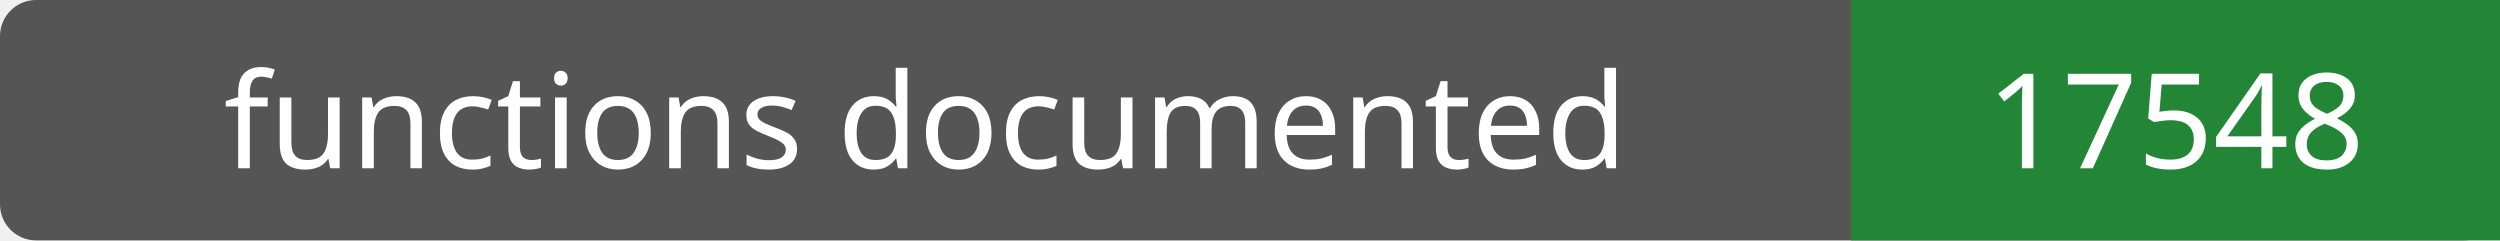
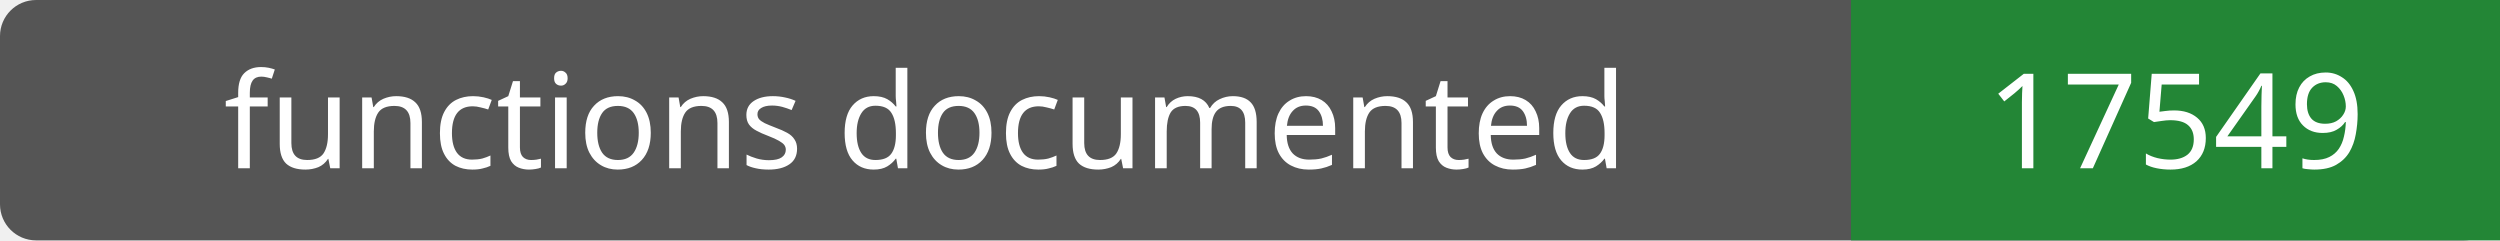
- <svg xmlns="http://www.w3.org/2000/svg" width="208" height="20" role="img" aria-label="functions documented: 17548">
+ <svg xmlns="http://www.w3.org/2000/svg" width="208" height="20" role="img" aria-label="functions documented: 17549">
  <rect width="208" height="20" rx="3" fill="#555" />
  <path fill="#238636" d="M154 0h54v20H154z" />
  <g fill="#fff" text-anchor="middle" font-family="Verdana,sans-serif" font-size="11">
    <text x="77.0" y="14">functions documented</text>
-     <text x="181.0" y="14">17548</text>
+     <text x="181.0" y="14">17549</text>
  </g>
</svg>
